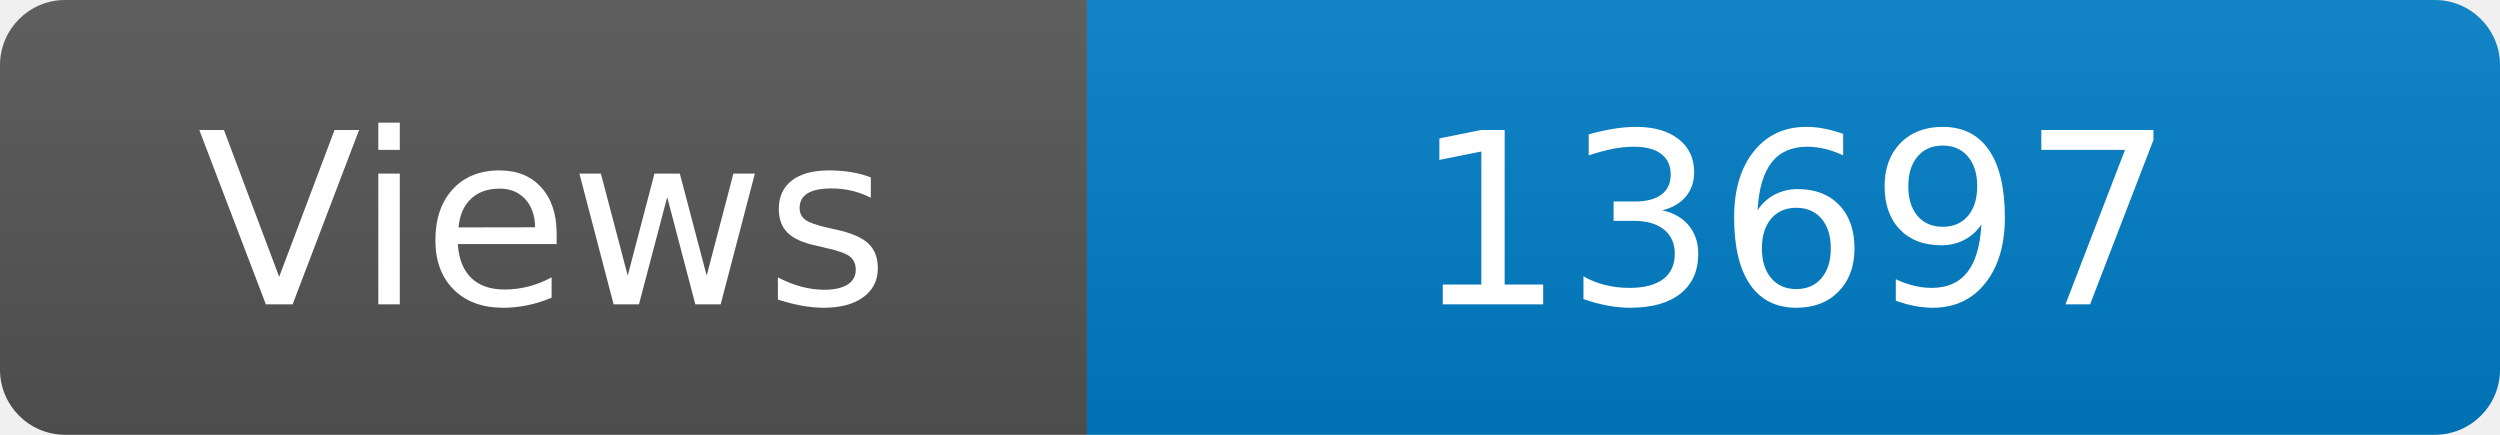
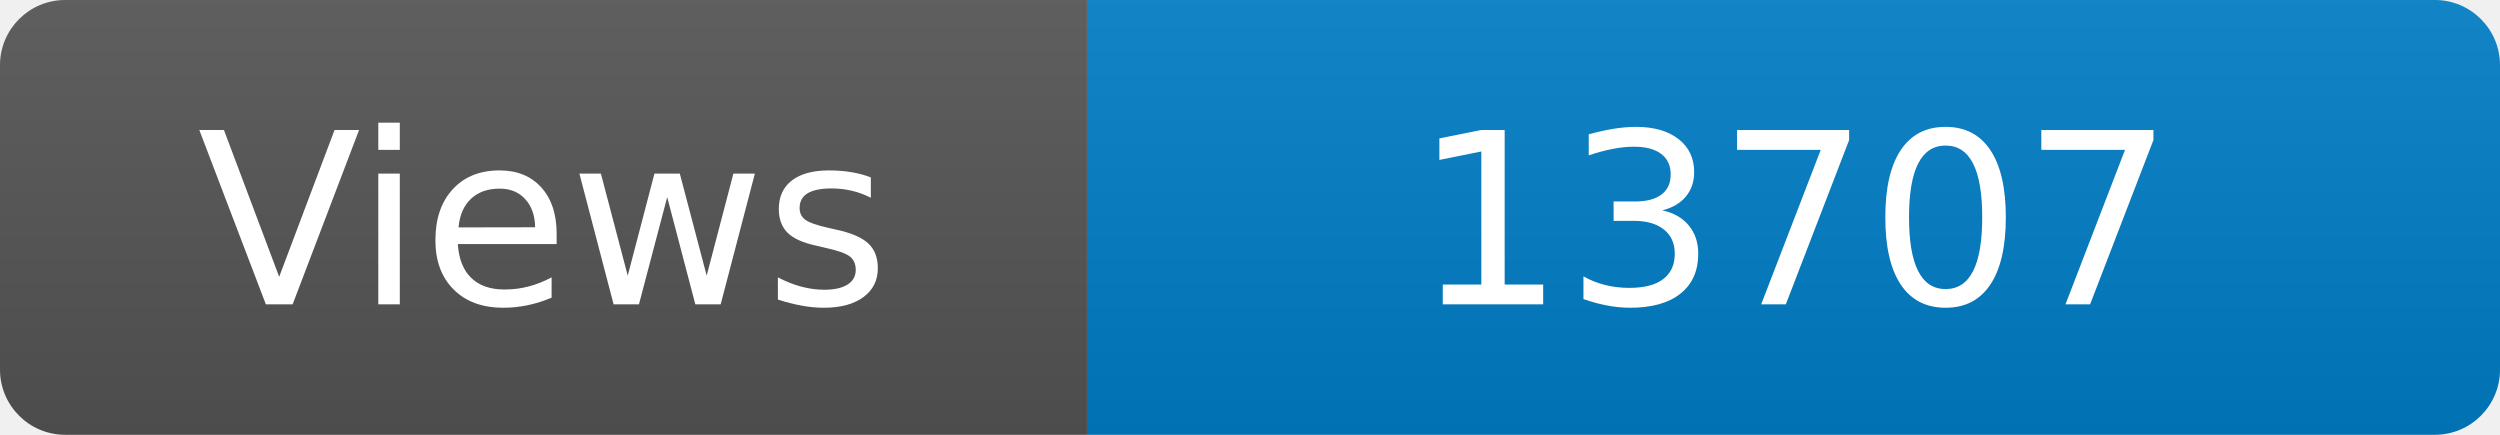
<svg xmlns="http://www.w3.org/2000/svg" width="115" height="20" role="img" aria-label="Maintained?: yes">
  <linearGradient id="s" x2="0" y2="100%">
    <stop offset="0" stop-color="#bbb" stop-opacity=".1" />
    <stop offset="1" stop-opacity=".1" />
  </linearGradient>
  <clipPath id="r">
    <rect width="115" height="20" rx="3" fill="#fff" />
  </clipPath>
  <g clip-path="url(#r)">
    <rect width="50" height="20" fill="#555" />
    <rect x="50" width="160" height="20" fill="#007ec6" />
    <rect width="115" height="20" fill="url(#s)" />
  </g>
  <g fill="#fff" text-anchor="middle" font-family="Verdana,Geneva,DejaVu Sans,sans-serif" font-size="110">
    <text x="250" y="140" transform="scale(.1)" fill="#fff">Views</text>
-     <text x="825" y="140" transform="scale(.1)" fill="#fff">13697</text>
+     <text x="825" y="140" transform="scale(.1)" fill="#fff">13707</text>
  </g>
</svg>
